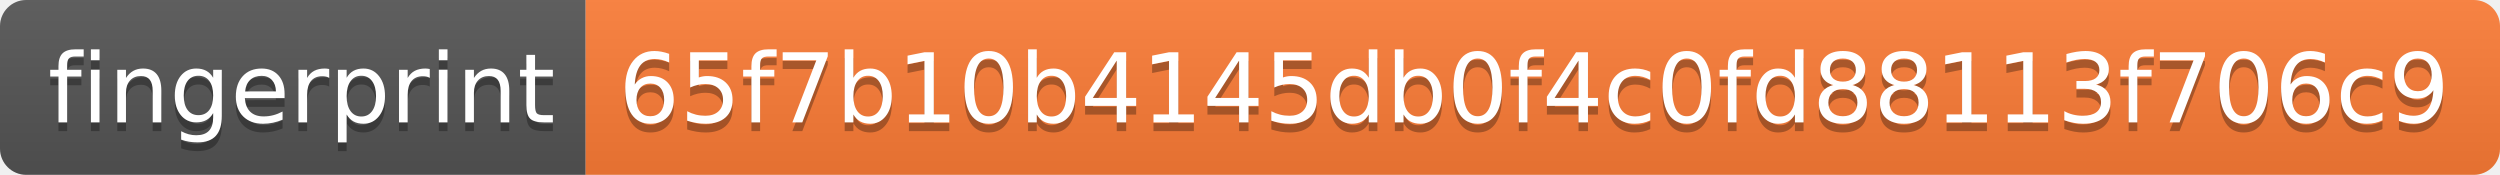
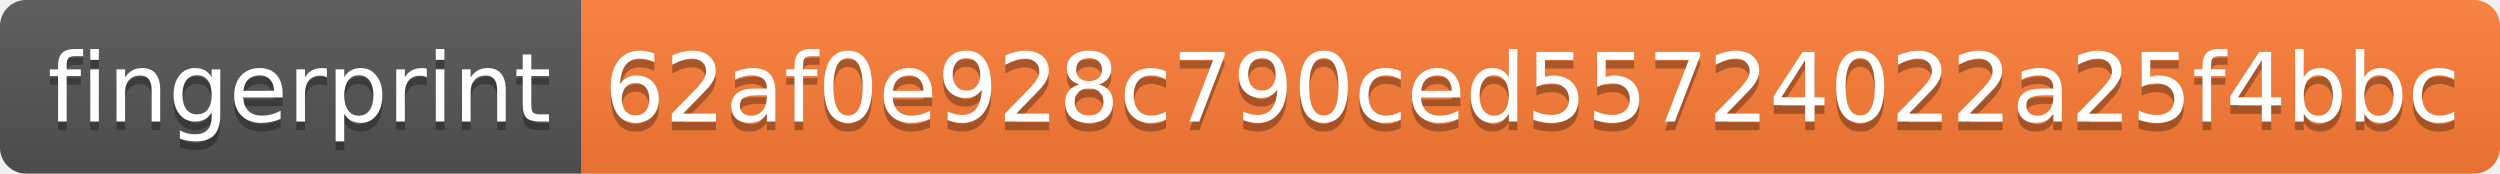
- <svg xmlns="http://www.w3.org/2000/svg" width="286" height="20" role="img" aria-label="fingerprint: 65f7b10b4145db0f4c0fd88113f706c9">
+ <svg xmlns="http://www.w3.org/2000/svg" width="288" height="20" role="img" aria-label="fingerprint: 62af0e928c790ced55724022a25f4bbc">
  <linearGradient id="s" x2="0" y2="100%">
    <stop offset="0" stop-color="#bbb" stop-opacity=".1" />
    <stop offset="1" stop-opacity=".1" />
  </linearGradient>
  <clipPath id="r">
-     <rect width="286" height="20" rx="3" fill="#fff" />
+     <rect width="288" height="20" rx="3" fill="#fff" />
  </clipPath>
  <g clip-path="url(#r)">
    <rect width="67" height="20" fill="#555" />
-     <rect x="67" width="219" height="20" fill="#fe7d37" />
-     <rect width="286" height="20" fill="url(#s)" />
+     <rect x="67" width="221" height="20" fill="#fe7d37" />
+     <rect width="288" height="20" fill="url(#s)" />
  </g>
  <g fill="#fff" text-anchor="middle" font-family="Verdana,Geneva,DejaVu Sans,sans-serif" text-rendering="geometricPrecision" font-size="110">
    <text aria-hidden="true" x="345" y="150" fill="#010101" fill-opacity=".3" transform="scale(.1)" textLength="570">fingerprint</text>
    <text x="345" y="140" transform="scale(.1)" fill="#fff" textLength="570">fingerprint</text>
-     <text aria-hidden="true" x="1755" y="150" fill="#010101" fill-opacity=".3" transform="scale(.1)" textLength="2090">65f7b10b4145db0f4c0fd88113f706c9</text>
-     <text x="1755" y="140" transform="scale(.1)" fill="#fff" textLength="2090">65f7b10b4145db0f4c0fd88113f706c9</text>
+     <text aria-hidden="true" x="1765" y="150" fill="#010101" fill-opacity=".3" transform="scale(.1)" textLength="2110">62af0e928c790ced55724022a25f4bbc</text>
+     <text x="1765" y="140" transform="scale(.1)" fill="#fff" textLength="2110">62af0e928c790ced55724022a25f4bbc</text>
  </g>
</svg>
